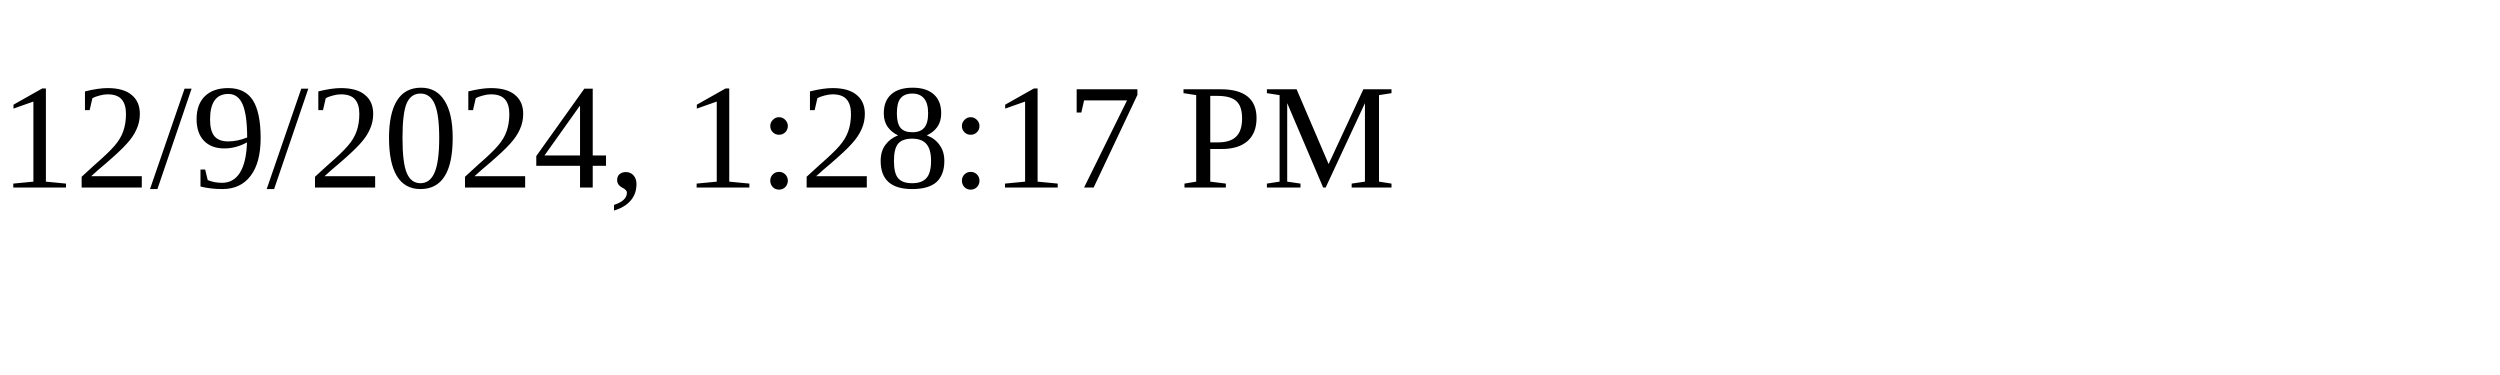
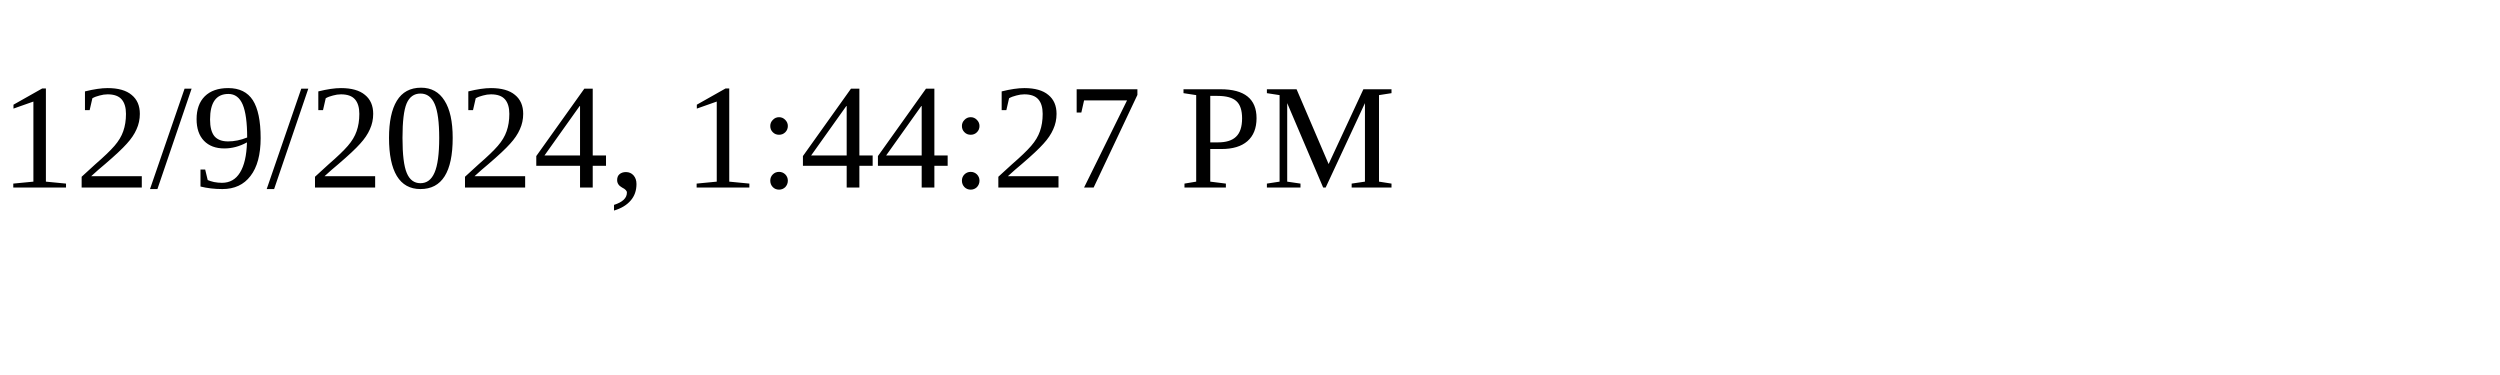
<svg xmlns="http://www.w3.org/2000/svg" height="30" width="200">
-   <text x="0" y="15">12/9/2024, 1:28:17 PM</text>
+   <text x="0" y="15">12/9/2024, 1:44:27 PM</text>
</svg>
